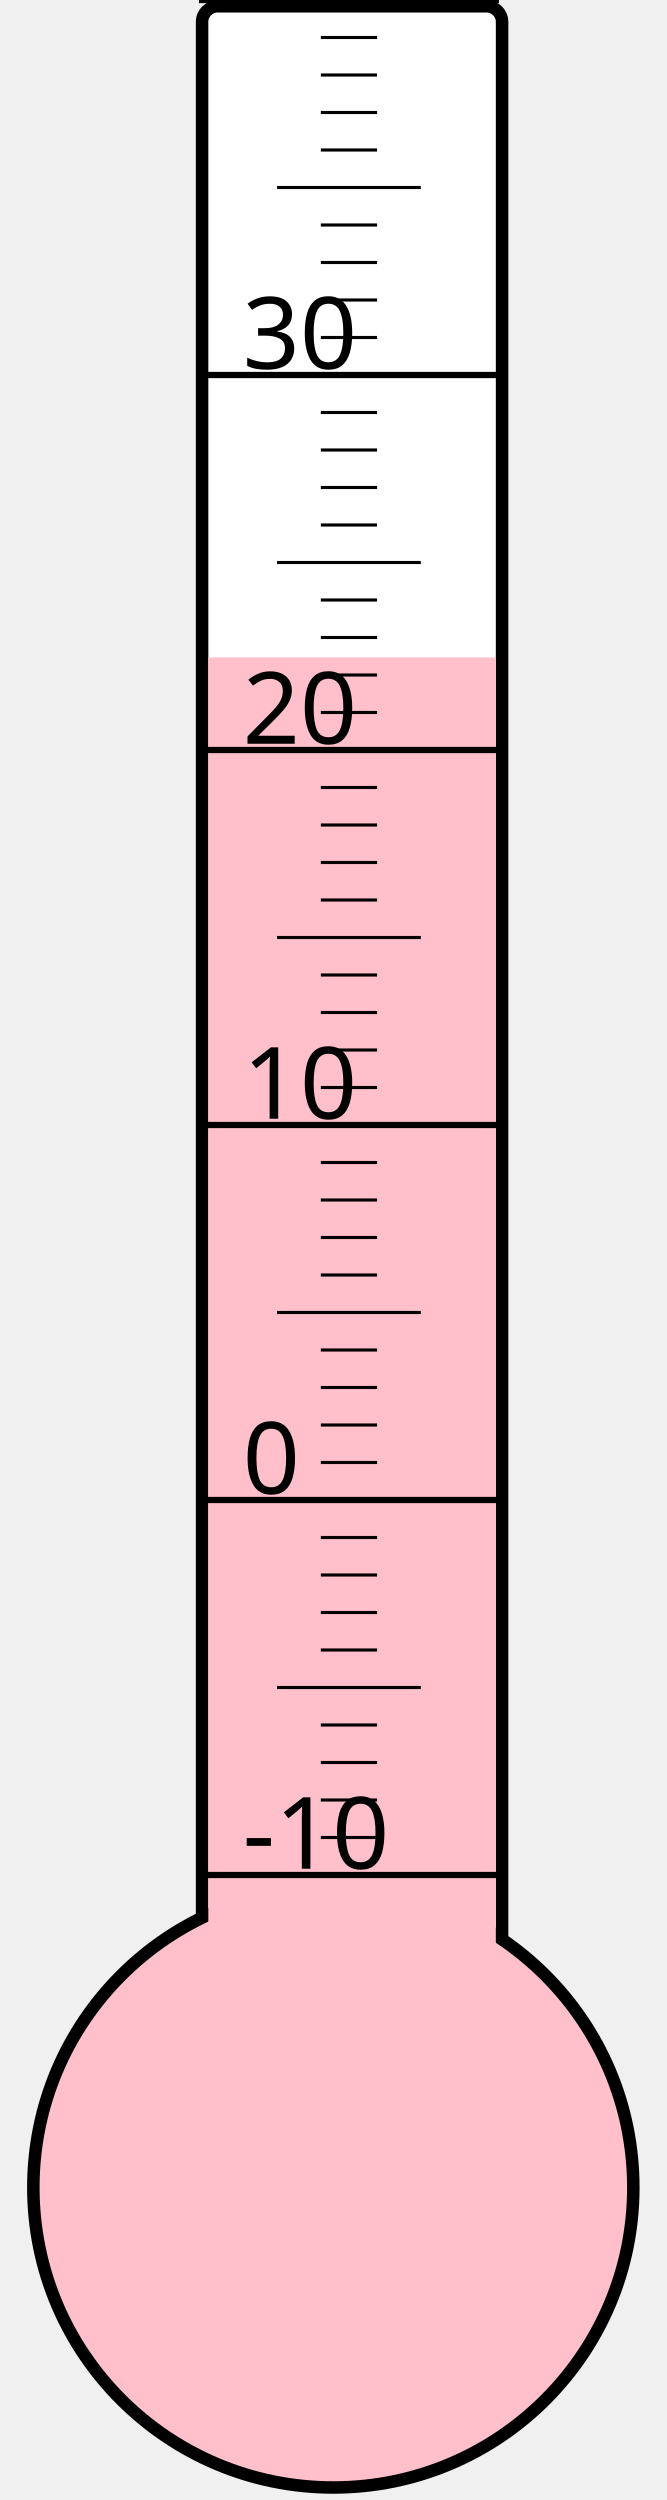
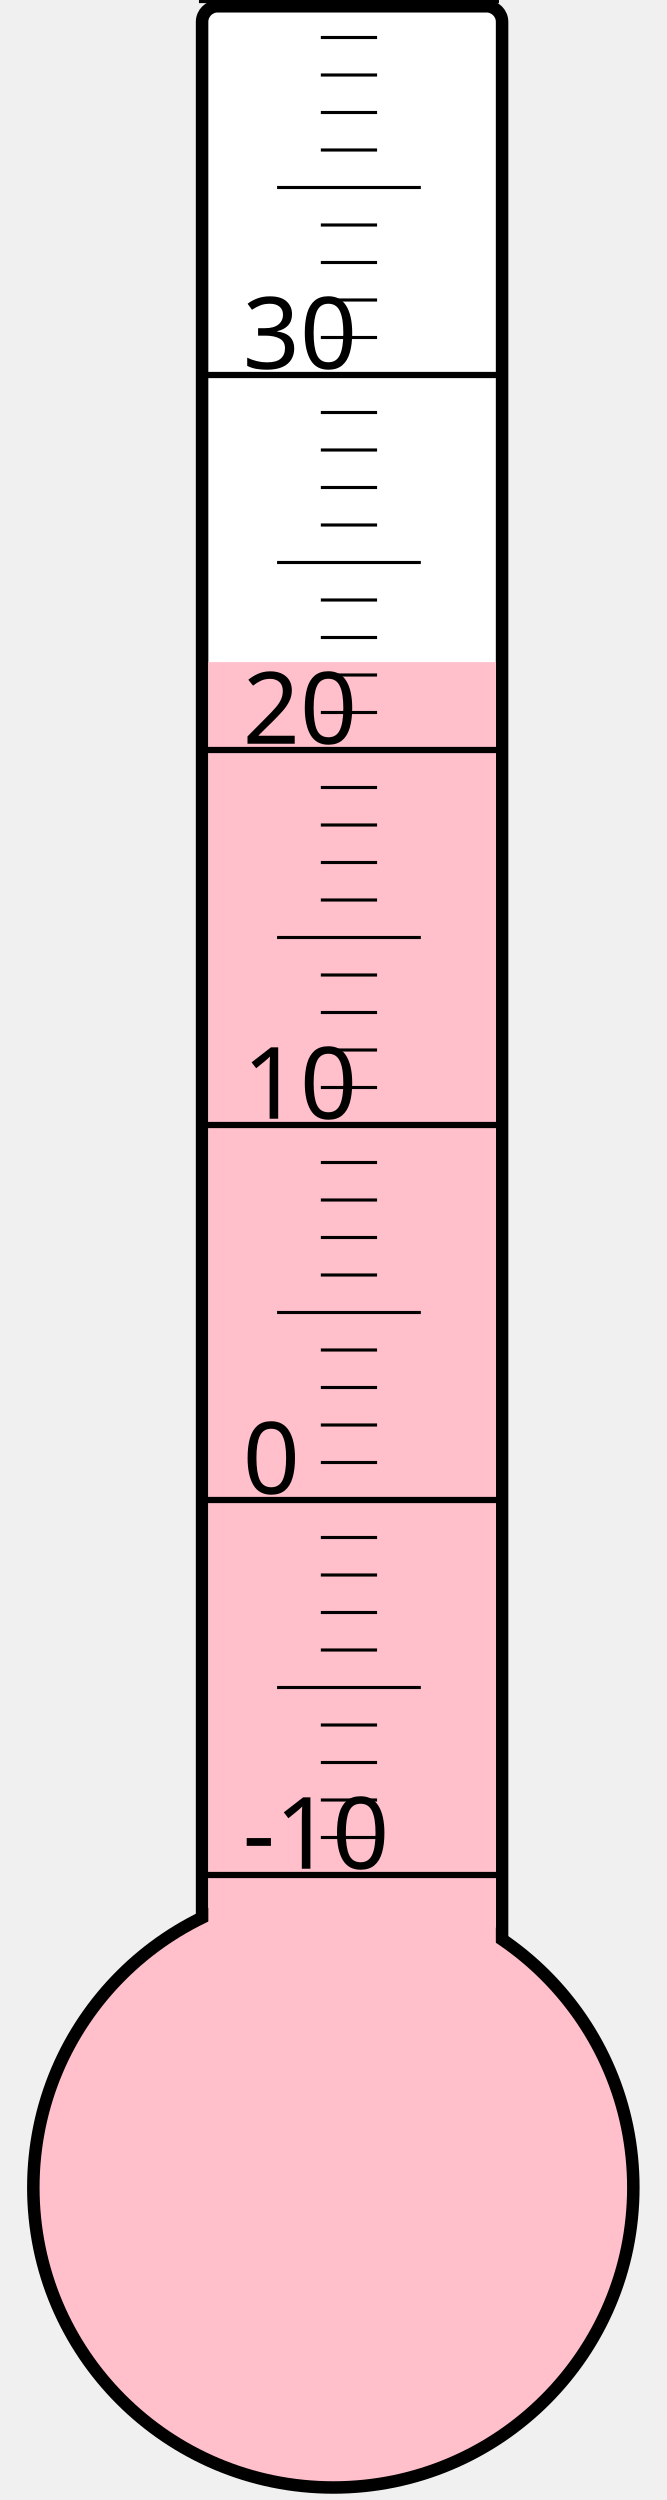
<svg xmlns="http://www.w3.org/2000/svg" width="40px" height="150px" viewBox="0 0 200 800">
  <rect width="200" height="800" x="0" y="0" style="fill: #ffffeb; fill-opacity: 0;" />
  <rect width="96" height="680" x="58" y="2" rx="5" ry="5" style="fill: white; fill-opacity: 1; stroke: black; stroke-width: 4;" />
  <circle cx="100" cy="700" r="96" style="fill: pink; stroke: black; stroke-width: 4;" />
-   <rect width="92" height="489.625" x="60" y="210.375" style="fill: pink; fill-opacity: 1; stroke-width: 0;" />
+   <rect width="92" height="488.125" x="60" y="211.875" style="fill: pink; fill-opacity: 1; stroke-width: 0;" />
  <text x="71" y="598" style="font-family: sans-serif; font-size: 24pt;">-10</text>
  <text x="71" y="478" style="font-family: sans-serif; font-size: 24pt;">0</text>
  <text x="71" y="358" style="font-family: sans-serif; font-size: 24pt;">10</text>
  <text x="71" y="238" style="font-family: sans-serif; font-size: 24pt;">20</text>
  <text x="71" y="118" style="font-family: sans-serif; font-size: 24pt;">30</text>
  <g style="stroke: black;">
    <line x1="57" y1="600" x2="153" y2="600" style="stroke-width: 2;" />
    <line x1="96" y1="588" x2="114" y2="588" style="stroke-width: 1;" />
    <line x1="96" y1="576" x2="114" y2="576" style="stroke-width: 1;" />
    <line x1="96" y1="564" x2="114" y2="564" style="stroke-width: 1;" />
    <line x1="96" y1="552" x2="114" y2="552" style="stroke-width: 1;" />
    <line x1="82" y1="540" x2="128" y2="540" style="stroke-width: 1;" />
    <line x1="96" y1="528" x2="114" y2="528" style="stroke-width: 1;" />
    <line x1="96" y1="516" x2="114" y2="516" style="stroke-width: 1;" />
    <line x1="96" y1="504" x2="114" y2="504" style="stroke-width: 1;" />
    <line x1="96" y1="492" x2="114" y2="492" style="stroke-width: 1;" />
    <line x1="57" y1="480" x2="153" y2="480" style="stroke-width: 2;" />
    <line x1="96" y1="468" x2="114" y2="468" style="stroke-width: 1;" />
    <line x1="96" y1="456" x2="114" y2="456" style="stroke-width: 1;" />
    <line x1="96" y1="444" x2="114" y2="444" style="stroke-width: 1;" />
    <line x1="96" y1="432" x2="114" y2="432" style="stroke-width: 1;" />
    <line x1="82" y1="420" x2="128" y2="420" style="stroke-width: 1;" />
    <line x1="96" y1="408" x2="114" y2="408" style="stroke-width: 1;" />
    <line x1="96" y1="396" x2="114" y2="396" style="stroke-width: 1;" />
    <line x1="96" y1="384" x2="114" y2="384" style="stroke-width: 1;" />
    <line x1="96" y1="372" x2="114" y2="372" style="stroke-width: 1;" />
    <line x1="57" y1="360" x2="153" y2="360" style="stroke-width: 2;" />
    <line x1="96" y1="348" x2="114" y2="348" style="stroke-width: 1;" />
    <line x1="96" y1="336" x2="114" y2="336" style="stroke-width: 1;" />
    <line x1="96" y1="324" x2="114" y2="324" style="stroke-width: 1;" />
    <line x1="96" y1="312" x2="114" y2="312" style="stroke-width: 1;" />
    <line x1="82" y1="300" x2="128" y2="300" style="stroke-width: 1;" />
    <line x1="96" y1="288" x2="114" y2="288" style="stroke-width: 1;" />
    <line x1="96" y1="276" x2="114" y2="276" style="stroke-width: 1;" />
    <line x1="96" y1="264" x2="114" y2="264" style="stroke-width: 1;" />
    <line x1="96" y1="252" x2="114" y2="252" style="stroke-width: 1;" />
    <line x1="57" y1="240" x2="153" y2="240" style="stroke-width: 2;" />
    <line x1="96" y1="228" x2="114" y2="228" style="stroke-width: 1;" />
    <line x1="96" y1="216" x2="114" y2="216" style="stroke-width: 1;" />
    <line x1="96" y1="204" x2="114" y2="204" style="stroke-width: 1;" />
    <line x1="96" y1="192" x2="114" y2="192" style="stroke-width: 1;" />
    <line x1="82" y1="180" x2="128" y2="180" style="stroke-width: 1;" />
    <line x1="96" y1="168" x2="114" y2="168" style="stroke-width: 1;" />
    <line x1="96" y1="156" x2="114" y2="156" style="stroke-width: 1;" />
    <line x1="96" y1="144" x2="114" y2="144" style="stroke-width: 1;" />
    <line x1="96" y1="132" x2="114" y2="132" style="stroke-width: 1;" />
    <line x1="57" y1="120" x2="153" y2="120" style="stroke-width: 2;" />
    <line x1="96" y1="108" x2="114" y2="108" style="stroke-width: 1;" />
    <line x1="96" y1="96" x2="114" y2="96" style="stroke-width: 1;" />
    <line x1="96" y1="84" x2="114" y2="84" style="stroke-width: 1;" />
    <line x1="96" y1="72" x2="114" y2="72" style="stroke-width: 1;" />
    <line x1="82" y1="60" x2="128" y2="60" style="stroke-width: 1;" />
    <line x1="96" y1="48" x2="114" y2="48" style="stroke-width: 1;" />
    <line x1="96" y1="36" x2="114" y2="36" style="stroke-width: 1;" />
    <line x1="96" y1="24" x2="114" y2="24" style="stroke-width: 1;" />
    <line x1="96" y1="12" x2="114" y2="12" style="stroke-width: 1;" />
    <line x1="57" y1="0" x2="153" y2="0" style="stroke-width: 2;" />
  </g>
</svg>
